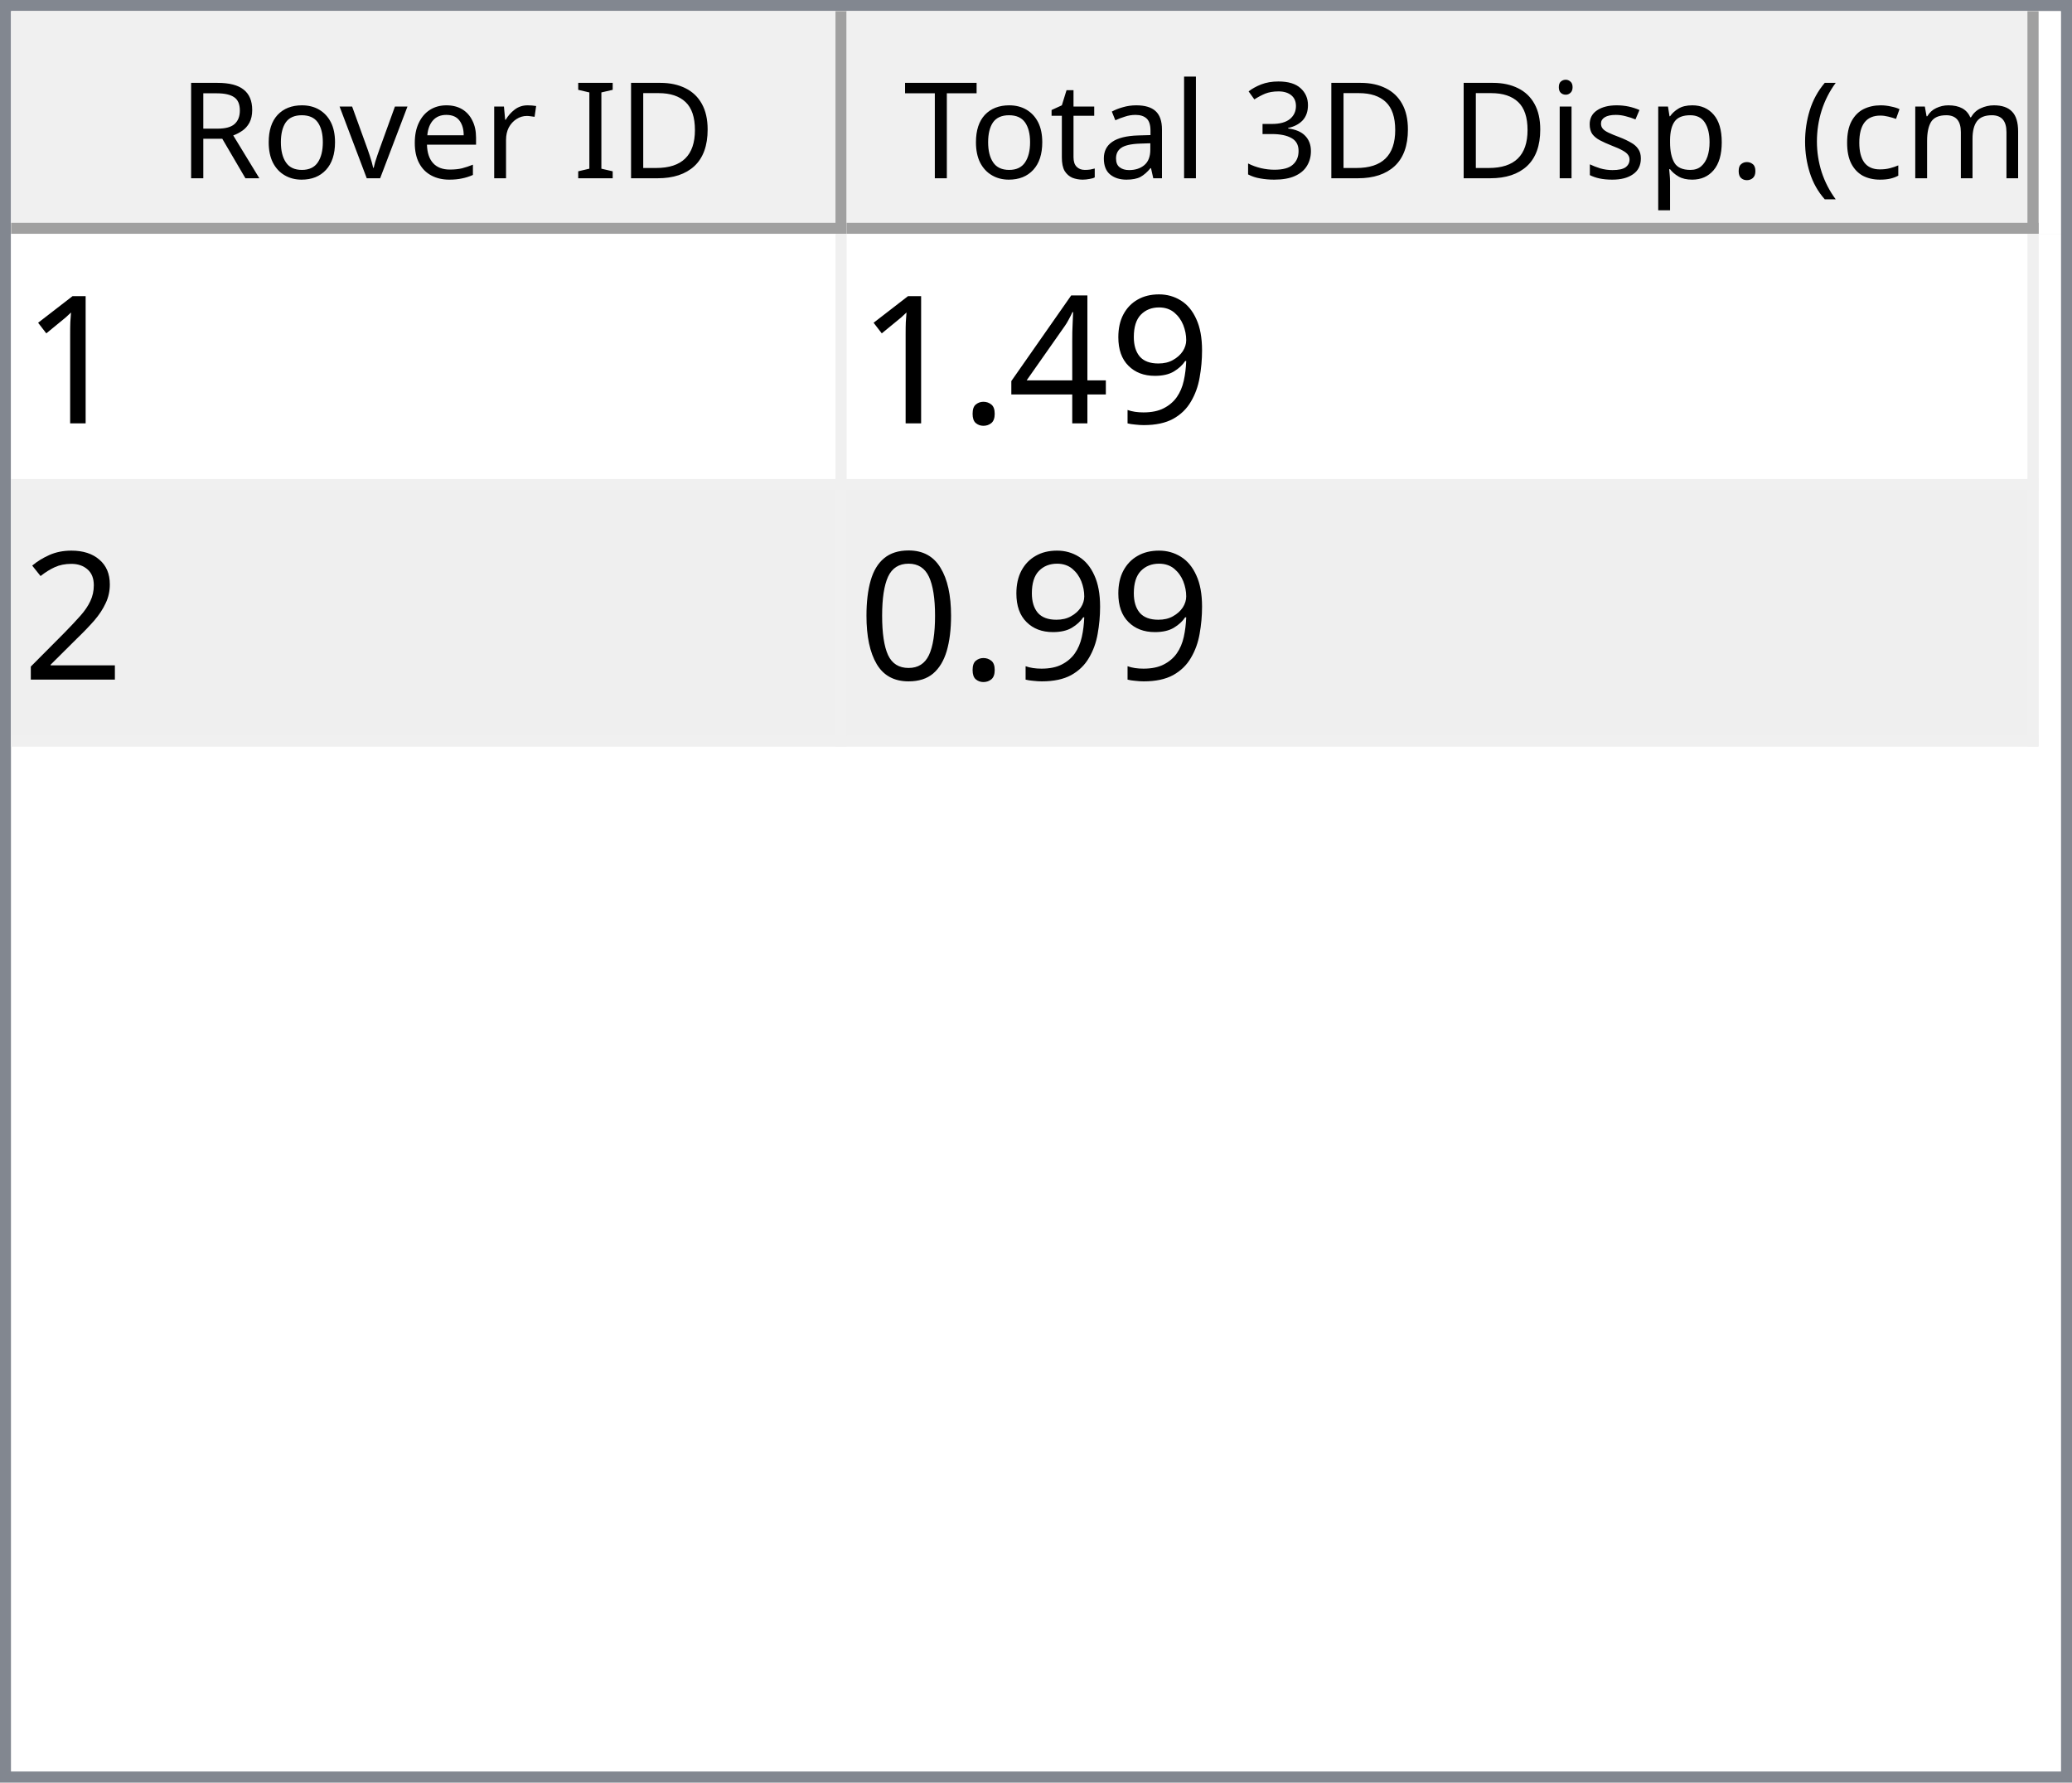
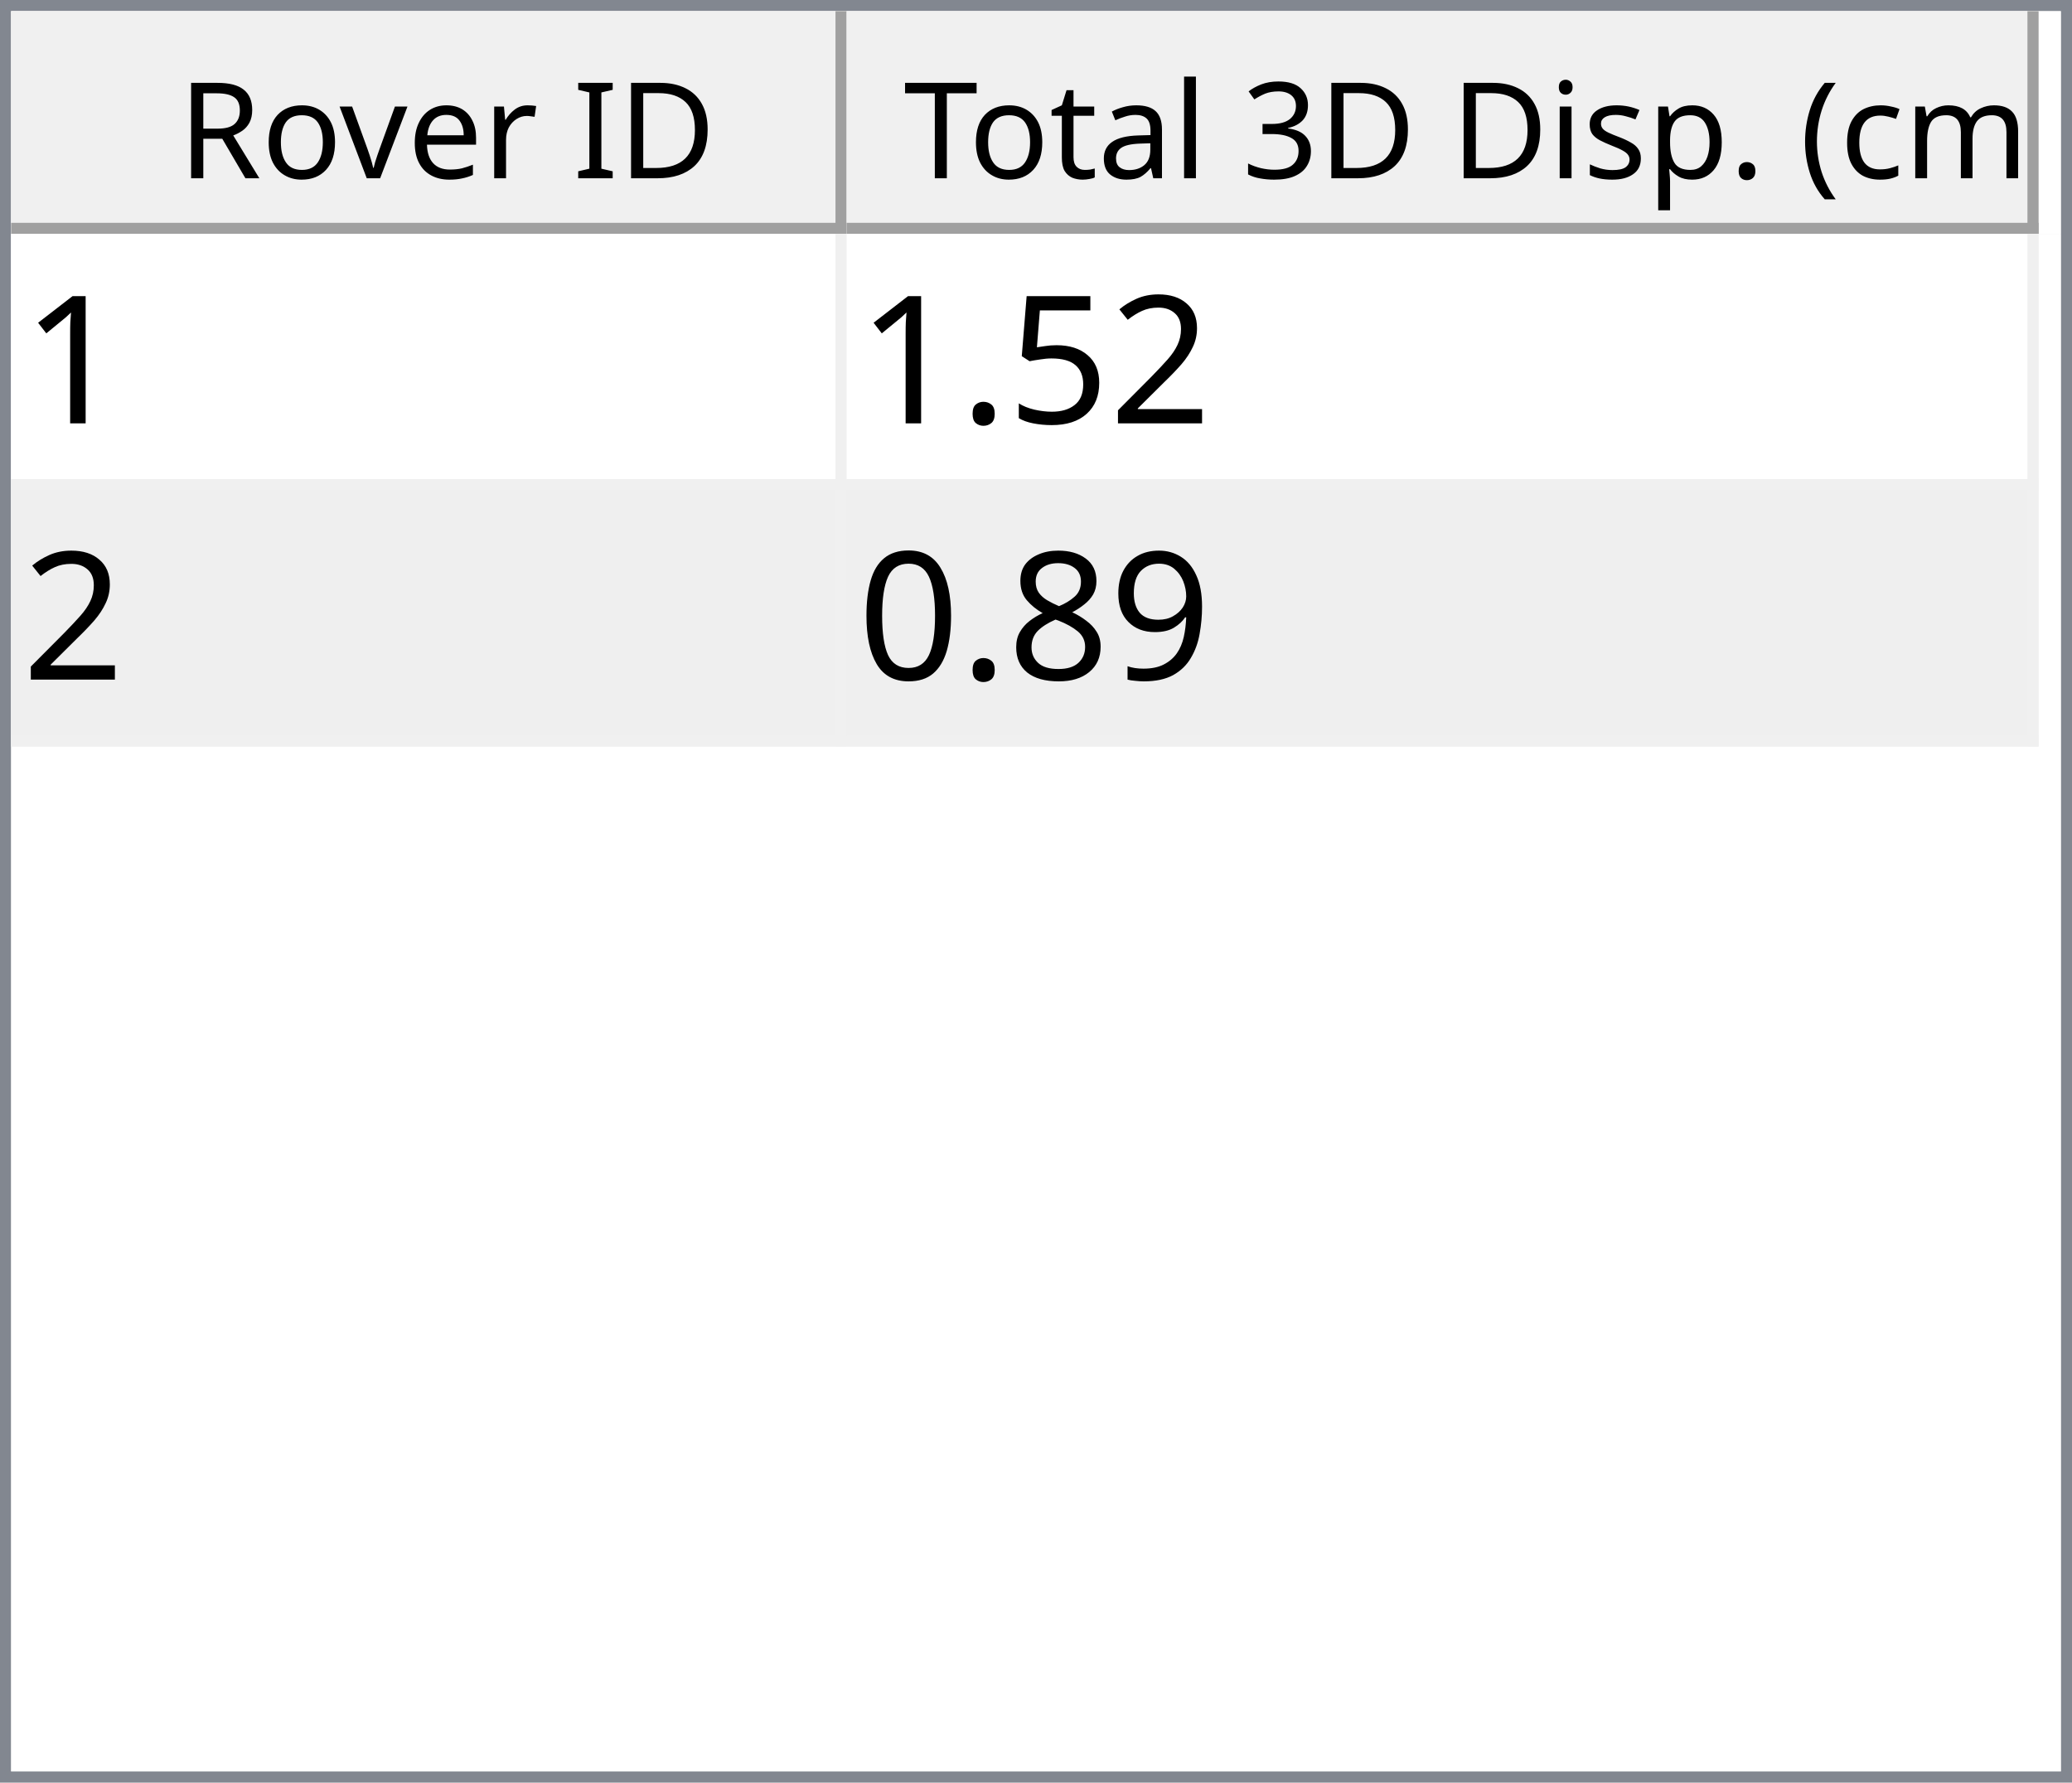
<svg xmlns="http://www.w3.org/2000/svg" style="fill-opacity:1; color-rendering:auto; color-interpolation:auto; text-rendering:auto; stroke:black; stroke-linecap:square; stroke-miterlimit:10; shape-rendering:auto; stroke-opacity:1; fill:black; stroke-dasharray:none; font-weight:normal; stroke-width:1; font-family:'Dialog'; font-style:normal; stroke-linejoin:miter; font-size:12px; stroke-dashoffset:0; image-rendering:auto;" width="186" height="160">
  <defs id="genericDefs" />
  <g>
    <defs id="defs1">
      <clipPath clipPathUnits="userSpaceOnUse" id="clipPath1">
        <path d="M0 0 L186 0 L186 160 L0 160 L0 0 Z" />
      </clipPath>
      <clipPath clipPathUnits="userSpaceOnUse" id="clipPath2">
        <path d="M0 0 L0 160 L186 160 L186 0 Z" />
      </clipPath>
      <clipPath clipPathUnits="userSpaceOnUse" id="clipPath3">
        <path d="M0 0 L0 20 L184 20 L184 0 Z" />
      </clipPath>
      <clipPath clipPathUnits="userSpaceOnUse" id="clipPath4">
        <path d="M0 0 L0 20 L75 20 L75 0 Z" />
      </clipPath>
      <clipPath clipPathUnits="userSpaceOnUse" id="clipPath5">
        <path d="M1 1 L1 19 L74 19 L74 1 Z" />
      </clipPath>
      <clipPath clipPathUnits="userSpaceOnUse" id="clipPath6">
        <path d="M0 0 L0 18 L73 18 L73 0 Z" />
      </clipPath>
      <clipPath clipPathUnits="userSpaceOnUse" id="clipPath7">
        <path d="M-0.5 -0.5 L-0.5 19.5 L74.5 19.5 L74.5 -0.5 Z" />
      </clipPath>
      <clipPath clipPathUnits="userSpaceOnUse" id="clipPath8">
        <path d="M0 0 L0 20 L107 20 L107 0 Z" />
      </clipPath>
      <clipPath clipPathUnits="userSpaceOnUse" id="clipPath9">
        <path d="M1 1 L1 19 L106 19 L106 1 Z" />
      </clipPath>
      <clipPath clipPathUnits="userSpaceOnUse" id="clipPath10">
        <path d="M0 0 L0 18 L105 18 L105 0 Z" />
      </clipPath>
      <clipPath clipPathUnits="userSpaceOnUse" id="clipPath11">
        <path d="M-0.5 -0.5 L-0.5 19.5 L106.5 19.5 L106.5 -0.5 Z" />
      </clipPath>
      <clipPath clipPathUnits="userSpaceOnUse" id="clipPath12">
        <path d="M0 0 L0 138 L184 138 L184 0 Z" />
      </clipPath>
      <clipPath clipPathUnits="userSpaceOnUse" id="clipPath13">
        <path d="M0 0 L0 46 L182 46 L182 0 Z" />
      </clipPath>
      <clipPath clipPathUnits="userSpaceOnUse" id="clipPath14">
        <path d="M-0.5 -0.5 L-0.5 45.5 L181.5 45.5 L181.5 -0.5 Z" />
      </clipPath>
      <clipPath clipPathUnits="userSpaceOnUse" id="clipPath15">
        <path d="M0 0 L0 22 L74 22 L74 0 Z" />
      </clipPath>
      <clipPath clipPathUnits="userSpaceOnUse" id="clipPath16">
        <path d="M0 0 L0 22 L106 22 L106 0 Z" />
      </clipPath>
      <font horiz-adv-x="64.551" id="font1">
        <font-face ascent="107.91" descent="25.098" units-per-em="100" style="font-style:normal; font-family:Segoe UI; font-weight:normal;" />
        <missing-glyph horiz-adv-x="64.551" d="M8.109 0 L8.109 68.266 L56.453 68.266 L56.453 0 L8.109 0 ZM15.328 7.234 L49.219 7.234 L49.219 61.031 L15.328 61.031 L15.328 7.234 Z" />
        <glyph unicode="D" horiz-adv-x="70.117" d="M9.188 0 L9.188 70.016 L28.516 70.016 Q65.531 70.016 65.531 35.891 Q65.531 19.672 55.25 9.836 Q44.969 0 27.734 0 L9.188 0 ZM17.391 62.594 L17.391 7.422 L27.828 7.422 Q41.609 7.422 49.273 14.797 Q56.938 22.172 56.938 35.688 Q56.938 62.594 28.328 62.594 L17.391 62.594 Z" />
        <glyph unicode="I" horiz-adv-x="26.611" d="M17.391 0 L9.188 0 L9.188 70.016 L17.391 70.016 L17.391 0 Z" />
        <glyph unicode=" " horiz-adv-x="27.393" d="" />
        <glyph unicode="r" horiz-adv-x="34.766" d="M34.188 41.891 Q32.078 43.5 28.125 43.5 Q23 43.5 19.555 38.672 Q16.109 33.844 16.109 25.484 L16.109 0 L8.109 0 L8.109 50 L16.109 50 L16.109 39.703 L16.312 39.703 Q18.016 44.969 21.531 47.922 Q25.047 50.875 29.391 50.875 Q32.516 50.875 34.188 50.203 L34.188 41.891 Z" />
        <glyph unicode="e" horiz-adv-x="52.295" d="M48.297 23 L12.984 23 Q13.188 14.656 17.484 10.109 Q21.781 5.562 29.297 5.562 Q37.75 5.562 44.828 11.141 L44.828 3.609 Q38.234 -1.172 27.391 -1.172 Q16.797 -1.172 10.742 5.641 Q4.688 12.453 4.688 24.812 Q4.688 36.469 11.305 43.82 Q17.922 51.172 27.734 51.172 Q37.547 51.172 42.922 44.828 Q48.297 38.484 48.297 27.203 L48.297 23 ZM40.094 29.781 Q40.047 36.719 36.75 40.578 Q33.453 44.438 27.594 44.438 Q21.922 44.438 17.969 40.383 Q14.016 36.328 13.094 29.781 L40.094 29.781 Z" />
        <glyph unicode="v" horiz-adv-x="47.9" d="M47.406 50 L27.484 0 L19.625 0 L0.688 50 L9.469 50 L22.172 13.672 Q23.578 9.672 23.922 6.688 L24.125 6.688 Q24.609 10.453 25.688 13.484 L38.969 50 L47.406 50 Z" />
        <glyph unicode="o" horiz-adv-x="58.594" d="M29 -1.172 Q17.922 -1.172 11.305 5.836 Q4.688 12.844 4.688 24.422 Q4.688 37.016 11.57 44.094 Q18.453 51.172 30.172 51.172 Q41.359 51.172 47.633 44.289 Q53.906 37.406 53.906 25.203 Q53.906 13.234 47.141 6.031 Q40.375 -1.172 29 -1.172 ZM29.594 44.438 Q21.875 44.438 17.383 39.188 Q12.891 33.938 12.891 24.703 Q12.891 15.828 17.43 10.695 Q21.969 5.562 29.594 5.562 Q37.359 5.562 41.531 10.594 Q45.703 15.625 45.703 24.906 Q45.703 34.281 41.531 39.359 Q37.359 44.438 29.594 44.438 Z" />
        <glyph unicode="R" horiz-adv-x="59.814" d="M59.375 0 L49.609 0 L37.891 19.625 Q36.281 22.359 34.766 24.289 Q33.25 26.219 31.664 27.438 Q30.078 28.656 28.25 29.219 Q26.422 29.781 24.125 29.781 L17.391 29.781 L17.391 0 L9.188 0 L9.188 70.016 L30.078 70.016 Q34.672 70.016 38.555 68.867 Q42.438 67.719 45.289 65.375 Q48.141 63.031 49.758 59.547 Q51.375 56.062 51.375 51.375 Q51.375 47.703 50.273 44.656 Q49.172 41.609 47.148 39.211 Q45.125 36.812 42.266 35.133 Q39.406 33.453 35.844 32.516 L35.844 32.328 Q37.594 31.547 38.891 30.547 Q40.188 29.547 41.359 28.18 Q42.531 26.812 43.68 25.078 Q44.828 23.344 46.234 21.047 L59.375 0 ZM17.391 62.594 L17.391 37.203 L28.516 37.203 Q31.594 37.203 34.203 38.133 Q36.812 39.062 38.719 40.797 Q40.625 42.531 41.703 45.047 Q42.781 47.562 42.781 50.688 Q42.781 56.297 39.141 59.445 Q35.5 62.594 28.609 62.594 L17.391 62.594 Z" />
        <glyph unicode=")" horiz-adv-x="30.176" d="M8.297 -15.922 L1.172 -15.922 Q16.406 2.344 16.406 26.812 Q16.406 51.469 1.078 70.016 L8.297 70.016 Q23.531 52.156 23.531 26.703 Q23.531 1.375 8.297 -15.922 Z" />
        <glyph unicode="m" horiz-adv-x="86.133" d="M79.109 0 L71.094 0 L71.094 28.719 Q71.094 37.016 68.531 40.727 Q65.969 44.438 59.906 44.438 Q54.781 44.438 51.195 39.75 Q47.609 35.062 47.609 28.516 L47.609 0 L39.594 0 L39.594 29.688 Q39.594 44.438 28.219 44.438 Q22.953 44.438 19.531 40.016 Q16.109 35.594 16.109 28.516 L16.109 0 L8.109 0 L8.109 50 L16.109 50 L16.109 42.094 L16.312 42.094 Q21.625 51.172 31.844 51.172 Q36.969 51.172 40.773 48.312 Q44.578 45.453 46 40.828 Q51.562 51.172 62.594 51.172 Q79.109 51.172 79.109 30.812 L79.109 0 Z" />
        <glyph unicode="c" horiz-adv-x="46.191" d="M42.188 2.297 Q36.422 -1.172 28.516 -1.172 Q17.828 -1.172 11.258 5.789 Q4.688 12.75 4.688 23.828 Q4.688 36.188 11.766 43.68 Q18.844 51.172 30.672 51.172 Q37.25 51.172 42.281 48.734 L42.281 40.531 Q36.719 44.438 30.375 44.438 Q22.703 44.438 17.797 38.945 Q12.891 33.453 12.891 24.516 Q12.891 15.719 17.508 10.641 Q22.125 5.562 29.891 5.562 Q36.422 5.562 42.188 9.906 L42.188 2.297 Z" />
        <glyph unicode="(" horiz-adv-x="30.176" d="M29.109 -15.922 L21.969 -15.922 Q6.844 1.375 6.844 26.703 Q6.844 52.156 21.969 70.016 L29.203 70.016 Q13.875 51.469 13.875 26.812 Q13.875 2.344 29.109 -15.922 Z" />
        <glyph unicode="." horiz-adv-x="21.68" d="M10.891 -1.078 Q8.641 -1.078 7.055 0.539 Q5.469 2.156 5.469 4.391 Q5.469 6.641 7.055 8.273 Q8.641 9.906 10.891 9.906 Q13.188 9.906 14.797 8.273 Q16.406 6.641 16.406 4.391 Q16.406 2.156 14.797 0.539 Q13.188 -1.078 10.891 -1.078 Z" />
        <glyph unicode="p" horiz-adv-x="58.789" d="M16.312 7.234 L16.109 7.234 L16.109 -23 L8.109 -23 L8.109 50 L16.109 50 L16.109 41.219 L16.312 41.219 Q22.219 51.172 33.594 51.172 Q43.266 51.172 48.688 44.461 Q54.109 37.75 54.109 26.469 Q54.109 13.922 48 6.375 Q41.891 -1.172 31.297 -1.172 Q21.578 -1.172 16.312 7.234 ZM16.109 27.391 L16.109 20.406 Q16.109 14.203 20.141 9.883 Q24.172 5.562 30.375 5.562 Q37.641 5.562 41.773 11.133 Q45.906 16.703 45.906 26.609 Q45.906 34.969 42.047 39.703 Q38.188 44.438 31.594 44.438 Q24.609 44.438 20.359 39.578 Q16.109 34.719 16.109 27.391 Z" />
        <glyph unicode="s" horiz-adv-x="42.432" d="M5.078 1.812 L5.078 10.406 Q11.625 5.562 19.484 5.562 Q30.031 5.562 30.031 12.594 Q30.031 14.594 29.125 15.992 Q28.219 17.391 26.68 18.461 Q25.141 19.531 23.07 20.383 Q21 21.234 18.609 22.172 Q15.281 23.484 12.766 24.828 Q10.25 26.172 8.57 27.859 Q6.891 29.547 6.031 31.695 Q5.172 33.844 5.172 36.719 Q5.172 40.234 6.789 42.945 Q8.406 45.656 11.086 47.484 Q13.766 49.312 17.211 50.242 Q20.656 51.172 24.312 51.172 Q30.812 51.172 35.938 48.922 L35.938 40.828 Q30.422 44.438 23.25 44.438 Q21 44.438 19.195 43.922 Q17.391 43.406 16.094 42.477 Q14.797 41.547 14.086 40.258 Q13.375 38.969 13.375 37.406 Q13.375 35.453 14.086 34.133 Q14.797 32.812 16.164 31.789 Q17.531 30.766 19.484 29.938 Q21.438 29.109 23.922 28.125 Q27.25 26.859 29.883 25.516 Q32.516 24.172 34.375 22.484 Q36.234 20.797 37.234 18.602 Q38.234 16.406 38.234 13.375 Q38.234 9.672 36.602 6.938 Q34.969 4.203 32.234 2.398 Q29.5 0.594 25.93 -0.289 Q22.359 -1.172 18.453 -1.172 Q10.75 -1.172 5.078 1.812 Z" />
        <glyph unicode="i" horiz-adv-x="24.219" d="M12.203 62.703 Q10.062 62.703 8.547 64.164 Q7.031 65.625 7.031 67.875 Q7.031 70.125 8.547 71.609 Q10.062 73.094 12.203 73.094 Q14.406 73.094 15.945 71.609 Q17.484 70.125 17.484 67.875 Q17.484 65.719 15.945 64.211 Q14.406 62.703 12.203 62.703 ZM16.109 0 L8.109 0 L8.109 50 L16.109 50 L16.109 0 Z" />
        <glyph unicode="3" horiz-adv-x="53.906" d="M46.531 19.828 Q46.531 15.094 44.75 11.211 Q42.969 7.328 39.719 4.57 Q36.469 1.812 31.93 0.297 Q27.391 -1.219 21.922 -1.219 Q11.922 -1.219 6 2.594 L6 11.188 Q13.094 5.609 22.219 5.609 Q25.875 5.609 28.828 6.539 Q31.781 7.469 33.906 9.227 Q36.031 10.984 37.18 13.477 Q38.328 15.969 38.328 19.094 Q38.328 32.812 18.797 32.812 L12.984 32.812 L12.984 39.594 L18.5 39.594 Q35.797 39.594 35.797 52.484 Q35.797 64.406 22.609 64.406 Q15.188 64.406 8.688 59.422 L8.688 67.188 Q15.375 71.188 24.609 71.188 Q29 71.188 32.57 69.969 Q36.141 68.75 38.68 66.555 Q41.219 64.359 42.609 61.281 Q44 58.203 44 54.5 Q44 40.672 30.031 36.719 L30.031 36.531 Q33.594 36.141 36.625 34.797 Q39.656 33.453 41.852 31.305 Q44.047 29.156 45.289 26.25 Q46.531 23.344 46.531 19.828 Z" />
        <glyph unicode="l" horiz-adv-x="24.219" d="M16.109 0 L8.109 0 L8.109 74.031 L16.109 74.031 L16.109 0 Z" />
        <glyph unicode="a" horiz-adv-x="50.879" d="M43.891 0 L35.891 0 L35.891 7.812 L35.688 7.812 Q30.469 -1.172 20.312 -1.172 Q12.844 -1.172 8.617 2.781 Q4.391 6.734 4.391 13.281 Q4.391 27.297 20.906 29.594 L35.891 31.688 Q35.891 44.438 25.594 44.438 Q16.547 44.438 9.281 38.281 L9.281 46.484 Q16.656 51.172 26.266 51.172 Q43.891 51.172 43.891 32.516 L43.891 0 ZM35.891 25.297 L23.828 23.641 Q18.266 22.859 15.43 20.875 Q12.594 18.891 12.594 13.875 Q12.594 10.203 15.211 7.883 Q17.828 5.562 22.172 5.562 Q28.125 5.562 32.008 9.742 Q35.891 13.922 35.891 20.312 L35.891 25.297 Z" />
        <glyph unicode="t" horiz-adv-x="33.887" d="M31.297 0.484 Q28.469 -1.078 23.828 -1.078 Q10.688 -1.078 10.688 13.578 L10.688 43.172 L2.094 43.172 L2.094 50 L10.688 50 L10.688 62.203 L18.703 64.797 L18.703 50 L31.297 50 L31.297 43.172 L18.703 43.172 L18.703 14.984 Q18.703 9.969 20.414 7.82 Q22.125 5.672 26.078 5.672 Q29.109 5.672 31.297 7.328 L31.297 0.484 Z" />
        <glyph unicode="T" horiz-adv-x="52.393" d="M50.594 62.594 L30.375 62.594 L30.375 0 L22.172 0 L22.172 62.594 L2 62.594 L2 70.016 L50.594 70.016 L50.594 62.594 Z" />
      </font>
      <font horiz-adv-x="75.0" id="font2">
        <font-face ascent="100.537" descent="21.973" units-per-em="100" style="font-style:normal; font-family:sans-serif; font-weight:normal;" />
        <missing-glyph horiz-adv-x="75.0" d="M12.5 0 L12.5 62.5 L62.5 62.5 L62.5 0 L12.5 0 ZM14.062 1.562 L60.938 1.562 L60.938 60.938 L14.062 60.938 L14.062 1.562 Z" />
        <glyph unicode="1" horiz-adv-x="55.615" d="M37.25 0 L28.469 0 L28.469 56 Q25.297 52.984 20.141 49.953 Q14.984 46.922 10.891 45.406 L10.891 53.906 Q18.266 57.375 23.781 62.305 Q29.297 67.234 31.594 71.875 L37.25 71.875 L37.25 0 Z" />
+         <glyph unicode="2" horiz-adv-x="55.615" d="M50.344 8.453 L50.344 0 L3.031 0 Q2.938 3.172 4.047 6.109 Q5.859 10.938 9.836 15.625 Q13.812 20.312 21.344 26.469 Q33.016 36.031 37.117 41.625 Q41.219 47.219 41.219 52.203 Q41.219 57.422 37.477 61.008 Q33.734 64.594 27.734 64.594 Q21.391 64.594 17.578 60.789 Q13.766 56.984 13.719 50.25 L4.688 51.172 Q5.609 61.281 11.664 66.578 Q17.719 71.875 27.938 71.875 Q38.234 71.875 44.242 66.164 Q50.25 60.453 50.25 52 Q50.25 47.703 48.492 43.555 Q46.734 39.406 42.656 34.812 Q38.578 30.219 29.109 22.219 Q21.188 15.578 18.945 13.211 Q16.703 10.844 15.234 8.453 L50.344 8.453 Z" />
+         <glyph unicode="5" horiz-adv-x="55.615" d="M4.156 18.75 L13.375 19.531 Q14.406 12.797 18.141 9.398 Q21.875 6 27.156 6 Q33.5 6 37.891 10.789 Q42.281 15.578 42.281 23.484 Q42.281 31 38.062 35.352 Q33.844 39.703 27 39.703 Q22.75 39.703 19.336 37.773 Q15.922 35.844 13.969 32.766 L5.719 33.844 L12.641 70.609 L48.25 70.609 L48.25 62.203 L19.672 62.203 L15.828 42.969 Q22.266 47.469 29.344 47.469 Q38.719 47.469 45.164 40.969 Q51.609 34.469 51.609 24.266 Q51.609 14.547 45.953 7.469 Q39.062 -1.219 27.156 -1.219 Q17.391 -1.219 11.211 4.25 Q5.031 9.719 4.156 18.75 Z" />
+         <glyph unicode="." horiz-adv-x="27.783" d="M9.078 0 L9.078 10.016 L19.094 10.016 L19.094 0 L9.078 0 Z" />
        <glyph unicode="9" horiz-adv-x="55.615" d="M5.469 16.547 L13.922 17.328 Q14.984 11.375 18.016 8.688 Q21.047 6 25.781 6 Q29.828 6 32.883 7.859 Q35.938 9.719 37.891 12.82 Q39.844 15.922 41.164 21.195 Q42.484 26.469 42.484 31.938 Q42.484 32.516 42.438 33.688 Q39.797 29.5 35.234 26.883 Q30.672 24.266 25.344 24.266 Q16.453 24.266 10.305 30.711 Q4.156 37.156 4.156 47.703 Q4.156 58.594 10.578 65.234 Q17 71.875 26.656 71.875 Q33.641 71.875 39.43 68.117 Q45.219 64.359 48.219 57.398 Q51.219 50.438 51.219 37.25 Q51.219 23.531 48.242 15.406 Q45.266 7.281 39.383 3.031 Q33.5 -1.219 25.594 -1.219 Q17.188 -1.219 11.867 3.445 Q6.547 8.109 5.469 16.547 ZM41.453 48.141 Q41.453 55.719 37.43 60.156 Q33.406 64.594 27.734 64.594 Q21.875 64.594 17.531 59.812 Q13.188 55.031 13.188 47.406 Q13.188 40.578 17.312 36.305 Q21.438 32.031 27.484 32.031 Q33.594 32.031 37.523 36.305 Q41.453 40.578 41.453 48.141 Z" />
-         <glyph unicode="4" horiz-adv-x="55.615" d="M32.328 0 L32.328 17.141 L1.266 17.141 L1.266 25.203 L33.938 71.578 L41.109 71.578 L41.109 25.203 L50.781 25.203 L50.781 17.141 L41.109 17.141 L41.109 0 L32.328 0 ZM32.328 25.203 L32.328 57.469 L9.906 25.203 L32.328 25.203 Z" />
-         <glyph unicode="." horiz-adv-x="27.783" d="M9.078 0 L9.078 10.016 L19.094 10.016 L19.094 0 L9.078 0 Z" />
-         <glyph unicode="2" horiz-adv-x="55.615" d="M50.344 8.453 L50.344 0 L3.031 0 Q2.938 3.172 4.047 6.109 Q5.859 10.938 9.836 15.625 Q13.812 20.312 21.344 26.469 Q33.016 36.031 37.117 41.625 Q41.219 47.219 41.219 52.203 Q41.219 57.422 37.477 61.008 Q33.734 64.594 27.734 64.594 Q21.391 64.594 17.578 60.789 Q13.766 56.984 13.719 50.25 L4.688 51.172 Q5.609 61.281 11.664 66.578 Q17.719 71.875 27.938 71.875 Q38.234 71.875 44.242 66.164 Q50.25 60.453 50.25 52 Q50.25 47.703 48.492 43.555 Q46.734 39.406 42.656 34.812 Q38.578 30.219 29.109 22.219 Q21.188 15.578 18.945 13.211 Q16.703 10.844 15.234 8.453 L50.344 8.453 Z" />
+         <glyph unicode="8" horiz-adv-x="55.615" d="M17.672 38.812 Q12.203 40.828 9.57 44.539 Q6.938 48.25 6.938 53.422 Q6.938 61.234 12.555 66.555 Q18.172 71.875 27.484 71.875 Q36.859 71.875 42.578 66.43 Q48.297 60.984 48.297 53.172 Q48.297 48.188 45.68 44.508 Q43.062 40.828 37.75 38.812 Q44.344 36.672 47.781 31.883 Q51.219 27.094 51.219 20.453 Q51.219 11.281 44.727 5.031 Q38.234 -1.219 27.641 -1.219 Q17.047 -1.219 10.547 5.055 Q4.047 11.328 4.047 20.703 Q4.047 27.688 7.594 32.398 Q11.141 37.109 17.672 38.812 ZM15.922 53.719 Q15.922 48.641 19.195 45.414 Q22.469 42.188 27.688 42.188 Q32.766 42.188 36.016 45.383 Q39.266 48.578 39.266 53.219 Q39.266 58.062 35.914 61.359 Q32.562 64.656 27.594 64.656 Q22.562 64.656 19.242 61.43 Q15.922 58.203 15.922 53.719 ZM13.094 20.656 Q13.094 16.891 14.875 13.375 Q16.656 9.859 20.172 7.93 Q23.688 6 27.734 6 Q34.031 6 38.133 10.055 Q42.234 14.109 42.234 20.359 Q42.234 26.703 38.016 30.859 Q33.797 35.016 27.438 35.016 Q21.234 35.016 17.164 30.914 Q13.094 26.812 13.094 20.656 Z" />
        <glyph unicode="0" horiz-adv-x="55.615" d="M4.156 35.297 Q4.156 48 6.766 55.742 Q9.375 63.484 14.523 67.68 Q19.672 71.875 27.484 71.875 Q33.25 71.875 37.594 69.555 Q41.938 67.234 44.773 62.867 Q47.609 58.5 49.219 52.227 Q50.828 45.953 50.828 35.297 Q50.828 22.703 48.242 14.969 Q45.656 7.234 40.508 3.008 Q35.359 -1.219 27.484 -1.219 Q17.141 -1.219 11.234 6.203 Q4.156 15.141 4.156 35.297 ZM13.188 35.297 Q13.188 17.672 17.312 11.836 Q21.438 6 27.484 6 Q33.547 6 37.672 11.859 Q41.797 17.719 41.797 35.297 Q41.797 52.984 37.672 58.789 Q33.547 64.594 27.391 64.594 Q21.344 64.594 17.719 59.469 Q13.188 52.938 13.188 35.297 Z" />
      </font>
    </defs>
    <g style="fill:white; stroke:white;">
      <rect x="0" y="0" width="186" style="clip-path:url(#clipPath1); stroke:none;" height="160" />
    </g>
    <g style="fill:white; text-rendering:optimizeSpeed; color-rendering:optimizeSpeed; image-rendering:optimizeSpeed; shape-rendering:crispEdges; stroke:white; color-interpolation:sRGB;">
      <rect x="0" width="186" height="160" y="0" style="stroke:none;" />
      <path style="stroke:none;" d="M0 160 L186 160 L186 0 L0 0 Z" />
    </g>
    <g style="fill:rgb(240,240,240); font-family:'Segoe UI'; stroke:rgb(240,240,240);">
      <rect x="0" y="0" width="186" style="clip-path:url(#clipPath2); stroke:none;" height="160" />
    </g>
    <g style="fill:rgb(130,135,144); font-family:'Segoe UI'; stroke:rgb(130,135,144);">
      <path d="M0 0 L186 0 L186 160 L0 160 L0 0 ZM1 1 L185 1 L185 159 L1 159 L1 1 Z" style="fill-rule:evenodd; clip-path:url(#clipPath2); stroke:none;" />
    </g>
    <g style="fill:white; font-family:'Segoe UI'; stroke:white;" transform="translate(1,1)">
      <rect x="0" y="0" width="184" style="clip-path:url(#clipPath3); stroke:none;" height="20" />
    </g>
    <g style="fill:rgb(240,240,240); font-family:'Segoe UI'; stroke:rgb(240,240,240);" transform="translate(1,1)">
      <rect x="0" y="0" width="75" style="clip-path:url(#clipPath4); stroke:none;" height="20" />
    </g>
    <g style="font-family:'Segoe UI';" transform="translate(2,2)">
      <text x="14" xml:space="preserve" y="14" style="clip-path:url(#clipPath6); stroke:none;">Rover ID</text>
    </g>
    <g style="fill:rgb(160,160,160); font-family:'Segoe UI'; stroke:rgb(160,160,160); stroke-linejoin:bevel;" transform="translate(1.5,1.5)">
      <line x1="74" x2="74" y1="0" style="fill:none; clip-path:url(#clipPath7);" y2="19" />
    </g>
    <g style="fill:rgb(160,160,160); font-family:'Segoe UI'; stroke:rgb(160,160,160); stroke-linejoin:bevel;" transform="matrix(1,0,0,1,1,1) translate(0.5,0.5)">
      <line x1="0" x2="74" y1="19" style="fill:none; clip-path:url(#clipPath7);" y2="19" />
    </g>
    <g style="fill:rgb(240,240,240); font-family:'Segoe UI'; stroke:rgb(240,240,240);" transform="translate(76,1)">
      <rect x="0" y="0" width="107" style="clip-path:url(#clipPath8); stroke:none;" height="20" />
    </g>
    <g style="font-family:'Segoe UI';" transform="translate(77,2)">
      <text x="1" xml:space="preserve" y="14" style="clip-path:url(#clipPath10); stroke:none;"> Total 3D Disp. (cm)</text>
    </g>
    <g style="fill:rgb(160,160,160); font-family:'Segoe UI'; stroke:rgb(160,160,160); stroke-linejoin:bevel;" transform="translate(76.5,1.5)">
      <line x1="106" x2="106" y1="0" style="fill:none; clip-path:url(#clipPath11);" y2="19" />
    </g>
    <g style="fill:rgb(160,160,160); font-family:'Segoe UI'; stroke:rgb(160,160,160); stroke-linejoin:bevel;" transform="matrix(1,0,0,1,76,1) translate(0.5,0.5)">
      <line x1="0" x2="106" y1="19" style="fill:none; clip-path:url(#clipPath11);" y2="19" />
    </g>
    <g style="fill:white; font-family:'Segoe UI'; stroke:white;" transform="translate(1,21)">
      <rect x="0" y="0" width="184" style="clip-path:url(#clipPath12); stroke:none;" height="138" />
    </g>
    <g style="fill:rgb(240,240,240); font-size:16px; font-family:sans-serif; stroke:rgb(240,240,240);" transform="translate(1,21)">
      <rect x="0" y="0" width="182" style="clip-path:url(#clipPath13); stroke:none;" height="46" />
      <line transform="translate(0.5,0.5)" x1="0" x2="181" y1="22" style="clip-path:url(#clipPath14); fill:none; stroke-linejoin:bevel;" y2="22" />
    </g>
    <g transform="matrix(1,0,0,1,1,21) translate(0.5,0.5)" style="fill:rgb(240,240,240); font-size:16px; font-family:sans-serif; stroke:rgb(240,240,240); stroke-linejoin:bevel;">
      <line x1="0" x2="181" y1="45" style="fill:none; clip-path:url(#clipPath14);" y2="45" />
    </g>
    <g transform="matrix(1,0,0,1,1,21) translate(0.5,0.5)" style="fill:rgb(240,240,240); font-size:16px; font-family:sans-serif; stroke:rgb(240,240,240); stroke-linejoin:bevel;">
      <line x1="74" x2="74" y1="0" style="fill:none; clip-path:url(#clipPath14);" y2="45" />
    </g>
    <g transform="matrix(1,0,0,1,1,21) translate(0.5,0.5)" style="fill:rgb(240,240,240); font-size:16px; font-family:sans-serif; stroke:rgb(240,240,240); stroke-linejoin:bevel;">
      <line x1="181" x2="181" y1="0" style="fill:none; clip-path:url(#clipPath14);" y2="45" />
    </g>
    <g style="fill:white; font-size:16px; font-family:sans-serif; stroke:white;" transform="matrix(1,0,0,1,1,21)">
      <rect x="0" y="0" width="74" style="clip-path:url(#clipPath15); stroke:none;" height="22" />
      <text x="1" y="17" style="fill:black; clip-path:url(#clipPath15); stroke:none;" xml:space="preserve">1</text>
    </g>
    <g style="fill:white; font-size:16px; font-family:sans-serif; stroke:white;" transform="matrix(1,0,0,1,1,21) translate(75,0)">
      <rect x="0" y="0" width="106" style="clip-path:url(#clipPath16); stroke:none;" height="22" />
-       <text x="1" y="17" style="fill:black; clip-path:url(#clipPath16); stroke:none;" xml:space="preserve">1.49</text>
+       <text x="1" y="17" style="fill:black; clip-path:url(#clipPath16); stroke:none;" xml:space="preserve">1.52</text>
    </g>
    <g style="fill:rgb(239,239,239); font-size:16px; font-family:sans-serif; stroke:rgb(239,239,239);" transform="matrix(1,0,0,1,1,21) translate(0,23)">
      <rect x="0" y="0" width="74" style="clip-path:url(#clipPath15); stroke:none;" height="22" />
      <text x="1" y="17" style="fill:black; clip-path:url(#clipPath15); stroke:none;" xml:space="preserve">2</text>
    </g>
    <g style="fill:rgb(239,239,239); font-size:16px; font-family:sans-serif; stroke:rgb(239,239,239);" transform="matrix(1,0,0,1,1,21) translate(75,23)">
      <rect x="0" y="0" width="106" style="clip-path:url(#clipPath16); stroke:none;" height="22" />
-       <text x="1" y="17" style="fill:black; clip-path:url(#clipPath16); stroke:none;" xml:space="preserve">0.99</text>
+       <text x="1" y="17" style="fill:black; clip-path:url(#clipPath16); stroke:none;" xml:space="preserve">0.89</text>
    </g>
  </g>
</svg>
